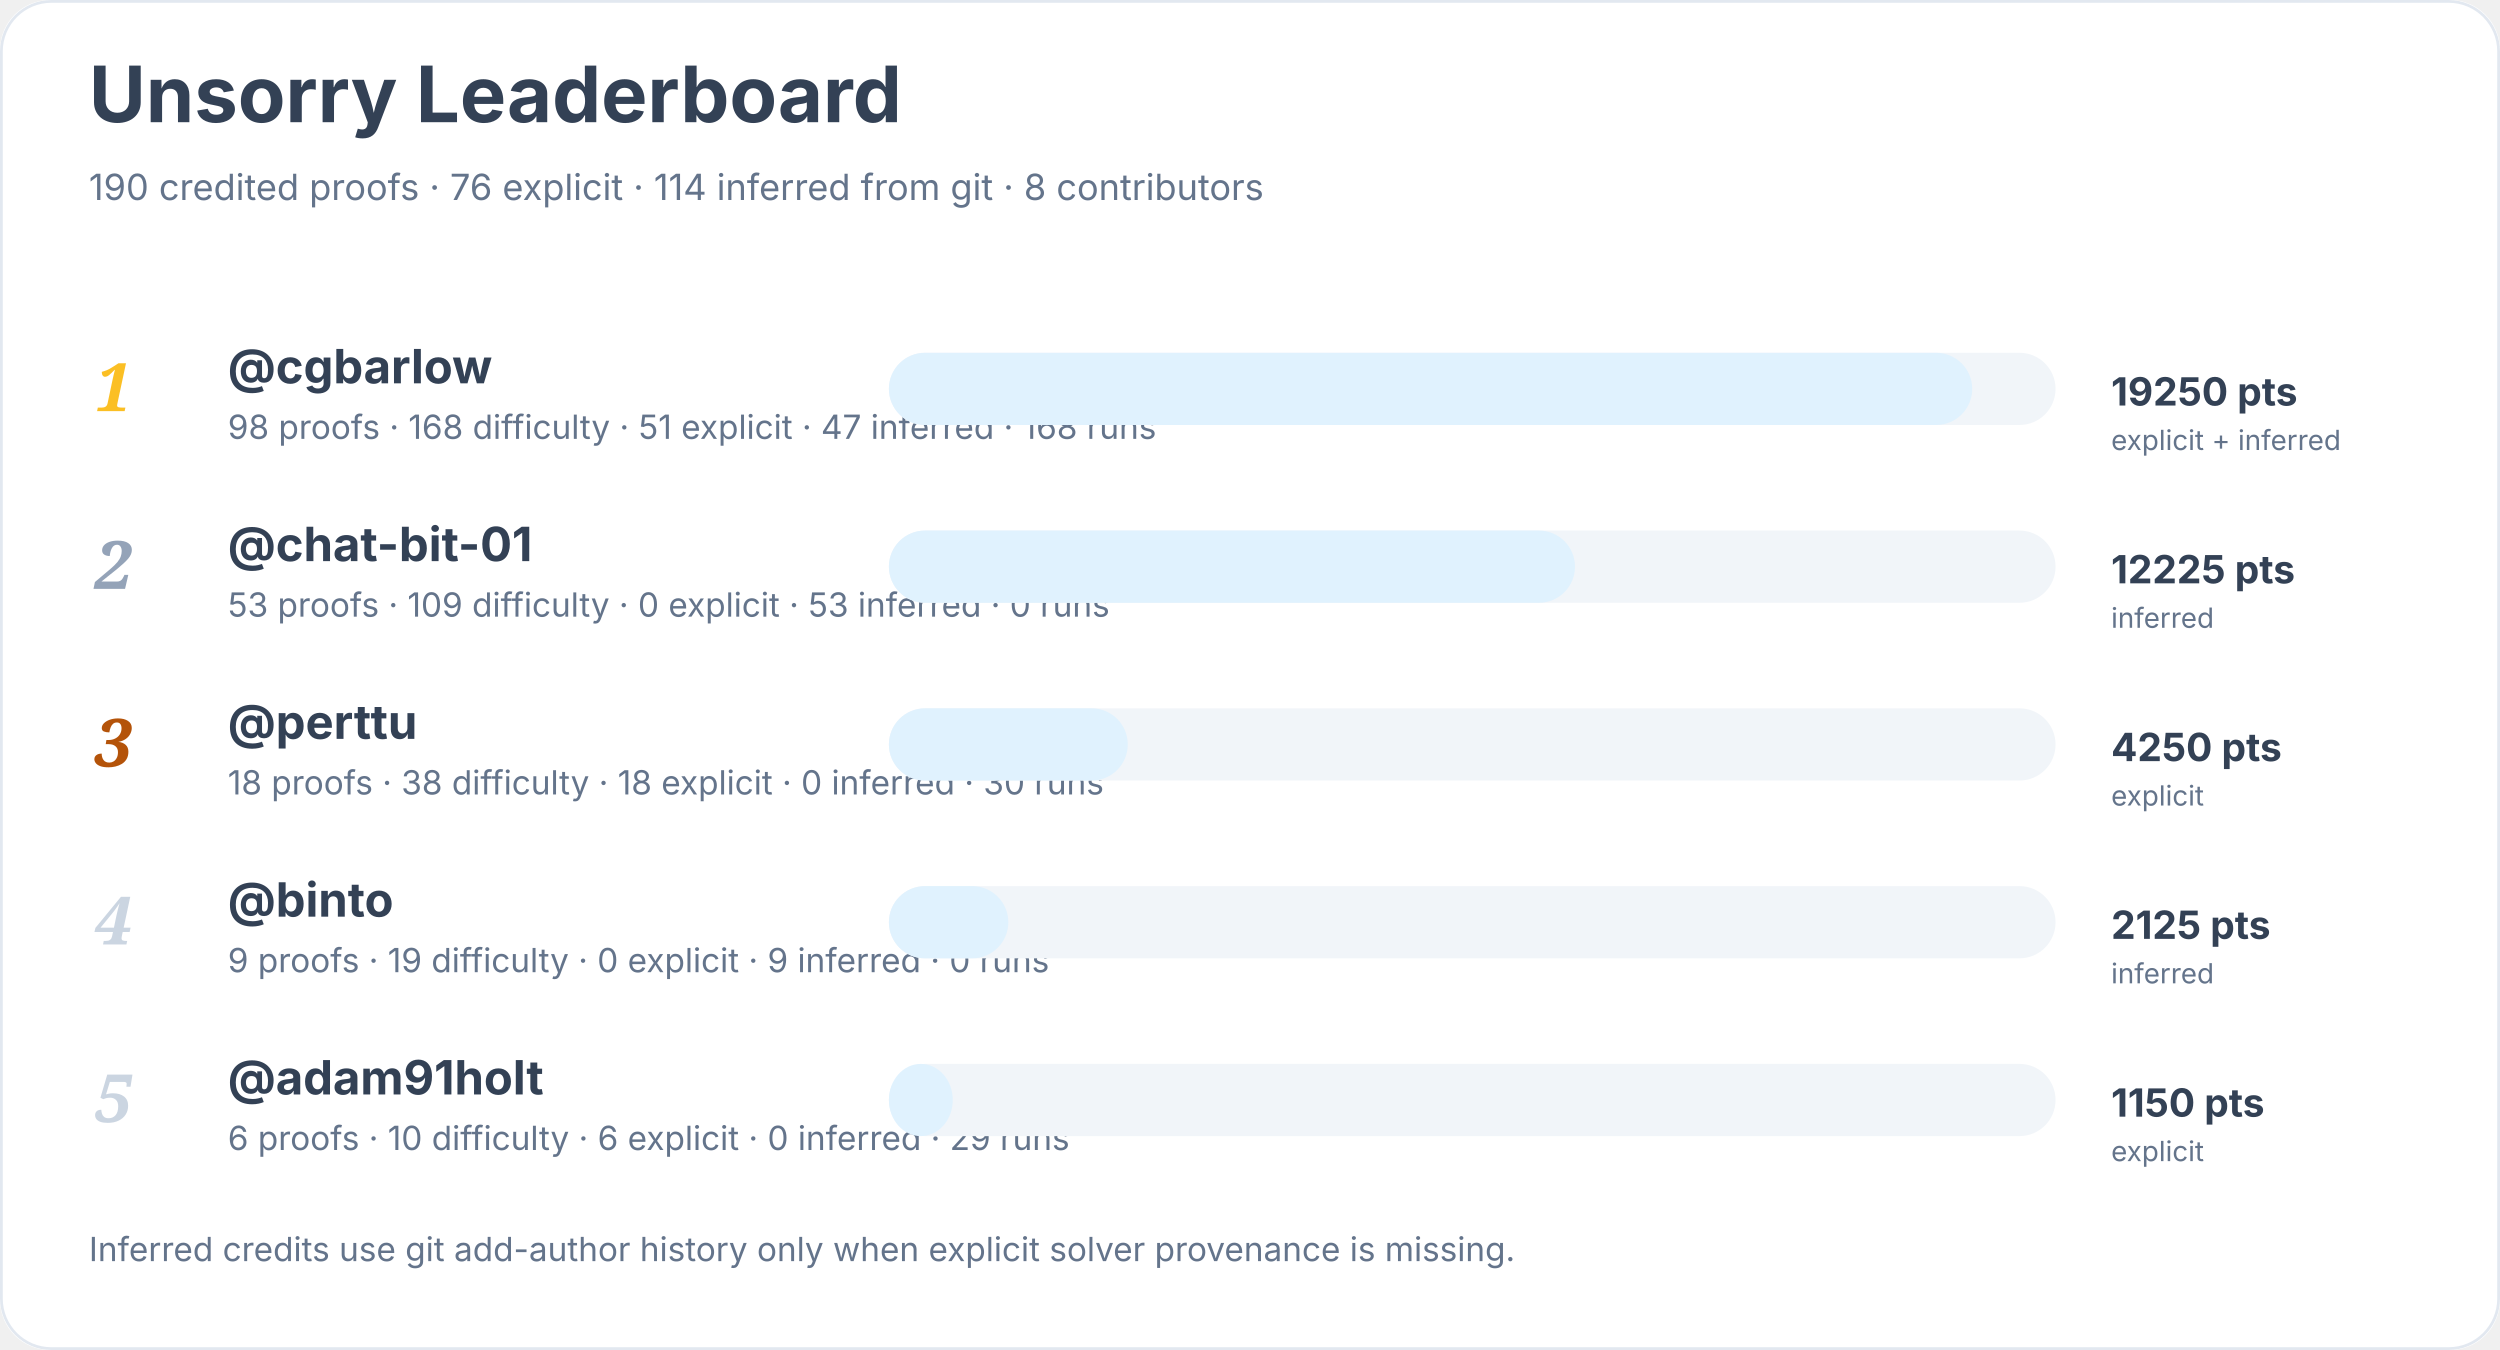
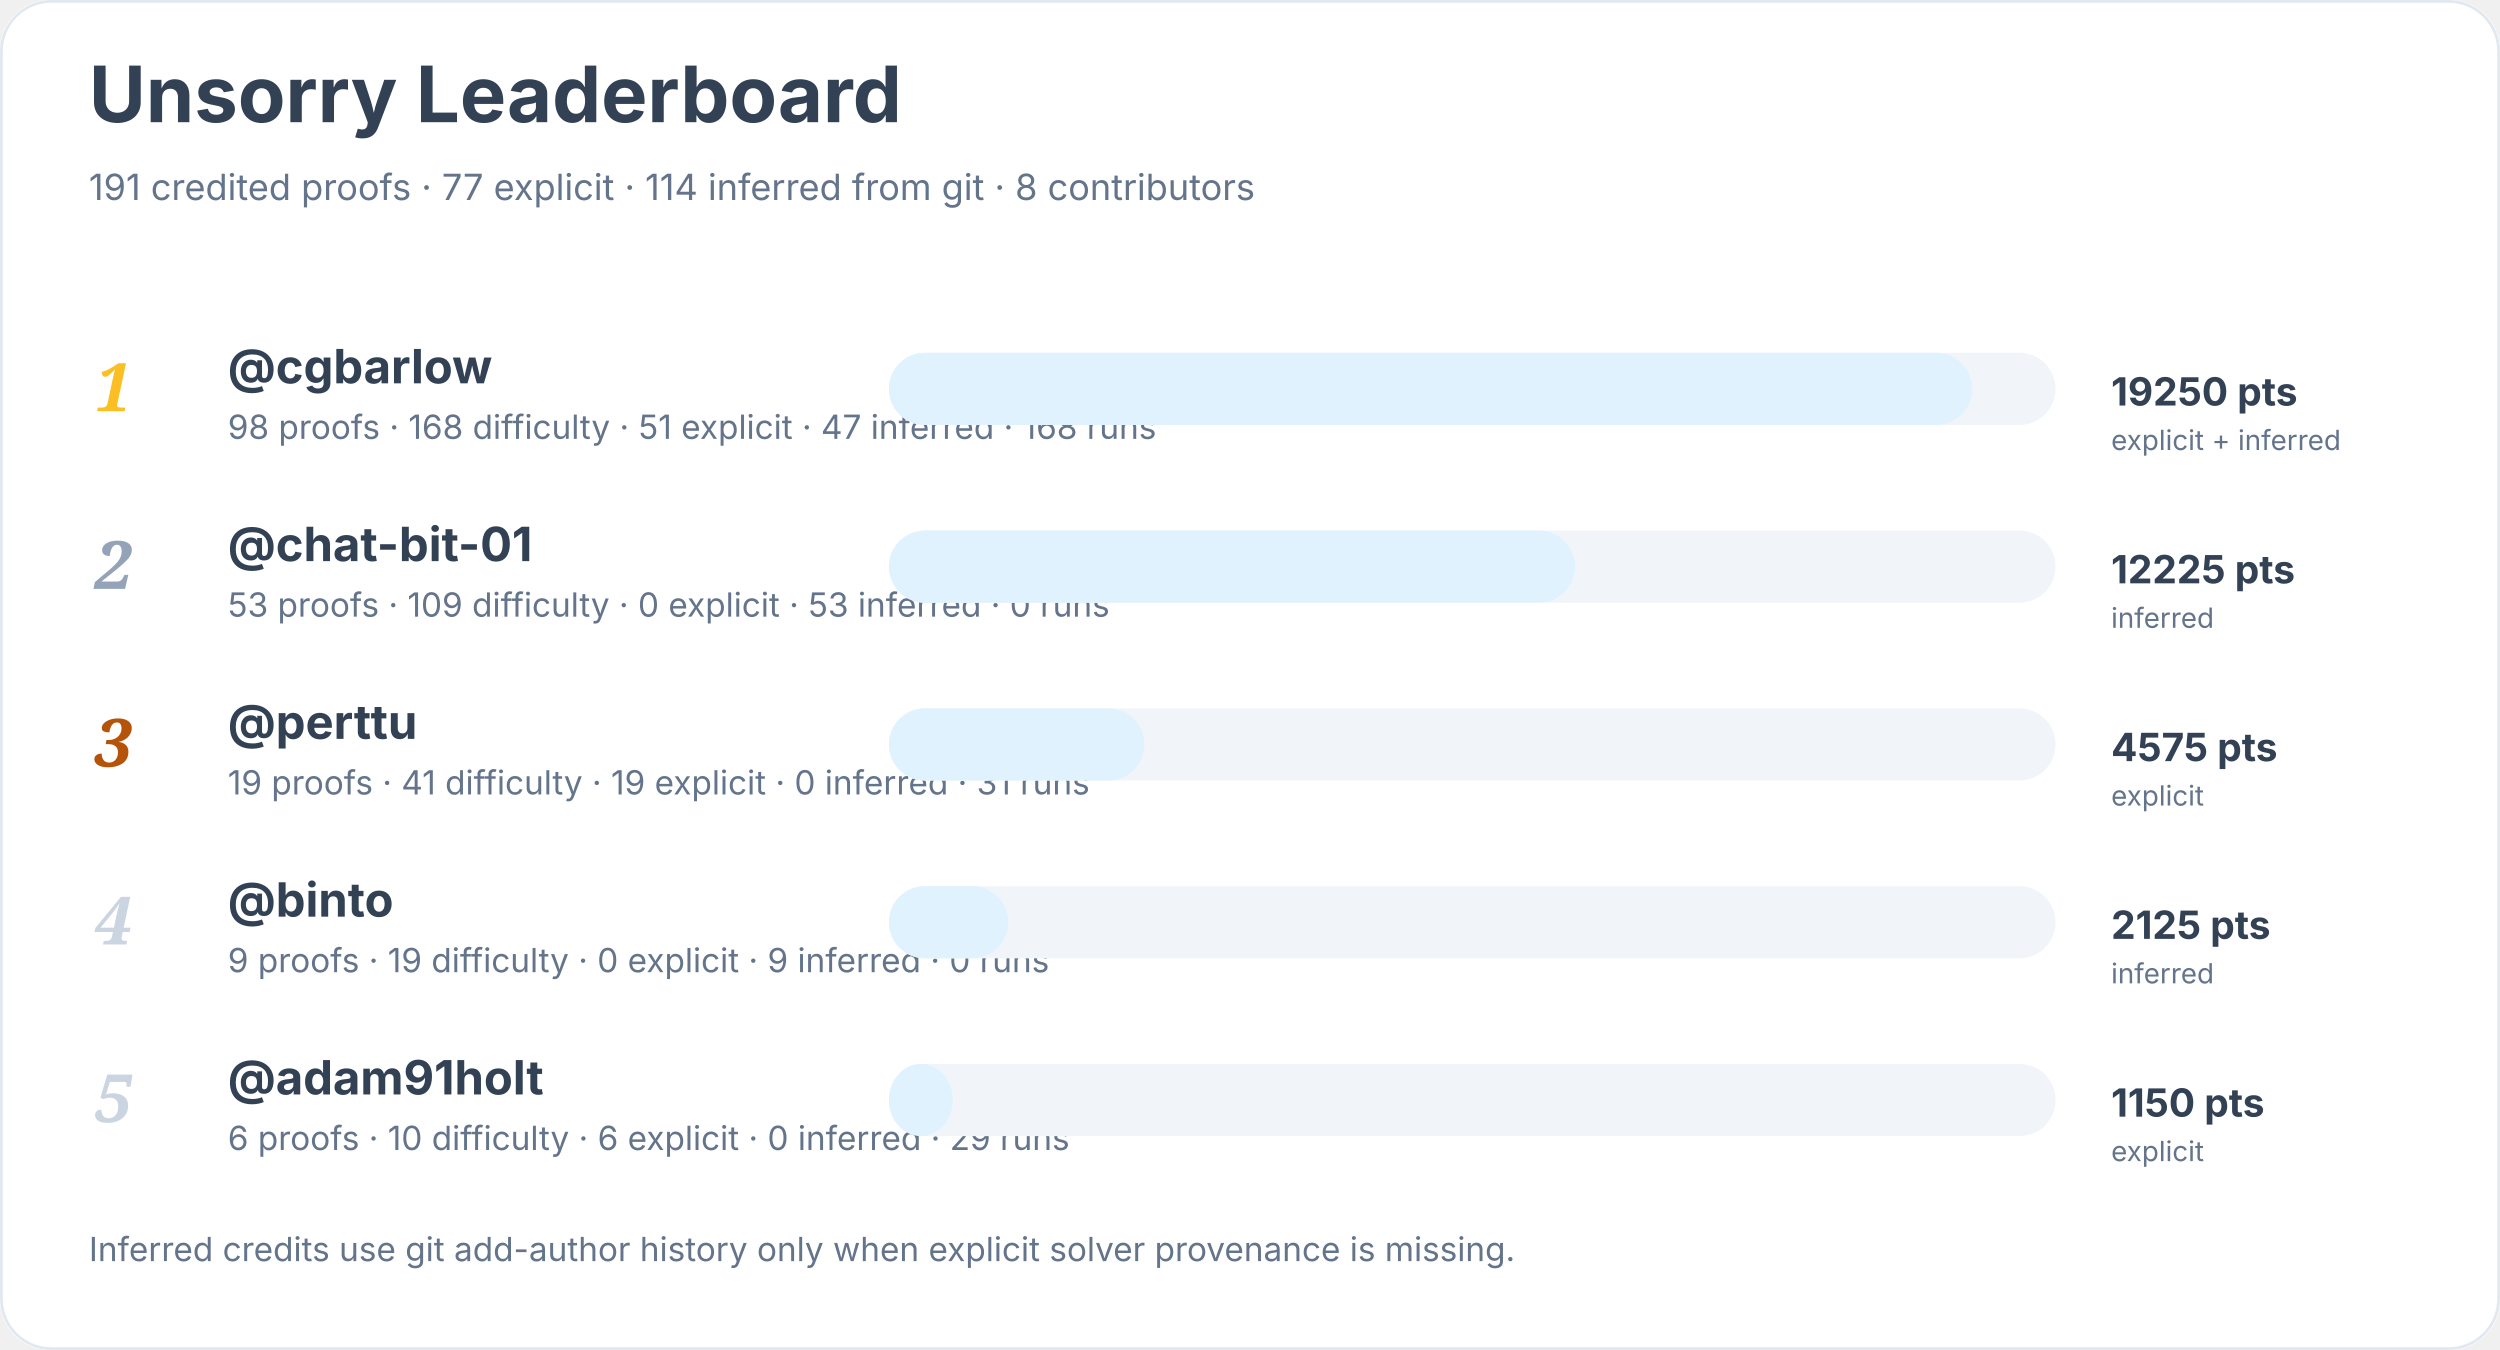
<svg xmlns="http://www.w3.org/2000/svg" width="900" height="486" viewBox="0 0 900 486" role="img" aria-labelledby="title desc">
  <rect width="900" height="100%" rx="18" fill="#ffffff" />
  <rect x="0.5" y="0.5" width="899" height="485" rx="18" fill="none" stroke="#e2e8f0" />
  <text x="32" y="44" font-family="Inter, system-ui, sans-serif" font-size="28" font-weight="700" fill="#334155">Unsorry Leaderboard</text>
-   <text x="32" y="72" font-family="Inter, system-ui, sans-serif" font-size="13" fill="#64748b">190 credited proofs · 76 explicit · 114 inferred from git · 8 contributors</text>
+   <text x="32" y="72" font-family="Inter, system-ui, sans-serif" font-size="13" fill="#64748b">191 credited proofs · 77 explicit · 114 inferred from git · 8 contributors</text>
  <text x="34" y="148" font-family="Georgia, serif" font-size="24" font-style="italic" font-weight="700" fill="#fbbf24">1</text>
  <a href="https://github.com/cgbarlow">
    <text x="82" y="138" font-family="Inter, system-ui, sans-serif" font-size="17" font-weight="650" fill="#334155">@cgbarlow</text>
  </a>
  <text x="82" y="158" font-family="Inter, system-ui, sans-serif" font-size="12" fill="#64748b">98 proofs · 168 difficulty · 51 explicit · 47 inferred · 168 runs</text>
  <rect x="320" y="127" width="420" height="26" rx="13" fill="#f1f5f9" />
  <rect x="320" y="127" width="390" height="26" rx="13" fill="#e0f2fe" />
  <text x="760" y="146" font-family="Inter, system-ui, sans-serif" font-size="14" font-weight="700" fill="#334155">19250 pts</text>
  <text x="760" y="162" font-family="Inter, system-ui, sans-serif" font-size="10" fill="#64748b">explicit + inferred</text>
  <text x="34" y="212" font-family="Georgia, serif" font-size="24" font-style="italic" font-weight="700" fill="#94a3b8">2</text>
  <a href="https://github.com/chat-bit-01">
    <text x="82" y="202" font-family="Inter, system-ui, sans-serif" font-size="17" font-weight="650" fill="#334155">@chat-bit-01</text>
  </a>
  <text x="82" y="222" font-family="Inter, system-ui, sans-serif" font-size="12" fill="#64748b">53 proofs · 109 difficulty · 0 explicit · 53 inferred · 0 runs</text>
  <rect x="320" y="191" width="420" height="26" rx="13" fill="#f1f5f9" />
  <rect x="320" y="191" width="247" height="26" rx="13" fill="#e0f2fe" />
  <text x="760" y="210" font-family="Inter, system-ui, sans-serif" font-size="14" font-weight="700" fill="#334155">12225 pts</text>
  <text x="760" y="226" font-family="Inter, system-ui, sans-serif" font-size="10" fill="#64748b">inferred</text>
  <text x="34" y="276" font-family="Georgia, serif" font-size="24" font-style="italic" font-weight="700" fill="#b45309">3</text>
  <a href="https://github.com/perttu">
    <text x="82" y="266" font-family="Inter, system-ui, sans-serif" font-size="17" font-weight="650" fill="#334155">@perttu</text>
  </a>
-   <text x="82" y="286" font-family="Inter, system-ui, sans-serif" font-size="12" fill="#64748b">18 proofs · 38 difficulty · 18 explicit · 0 inferred · 30 runs</text>
+   <text x="82" y="286" font-family="Inter, system-ui, sans-serif" font-size="12" fill="#64748b">19 proofs · 41 difficulty · 19 explicit · 0 inferred · 31 runs</text>
  <rect x="320" y="255" width="420" height="26" rx="13" fill="#f1f5f9" />
-   <rect x="320" y="255" width="86" height="26" rx="13" fill="#e0f2fe" />
-   <text x="760" y="274" font-family="Inter, system-ui, sans-serif" font-size="14" font-weight="700" fill="#334155">4250 pts</text>
+   <rect x="320" y="255" width="92" height="26" rx="13" fill="#e0f2fe" />
+   <text x="760" y="274" font-family="Inter, system-ui, sans-serif" font-size="14" font-weight="700" fill="#334155">4575 pts</text>
  <text x="760" y="290" font-family="Inter, system-ui, sans-serif" font-size="10" fill="#64748b">explicit</text>
  <text x="34" y="340" font-family="Georgia, serif" font-size="24" font-style="italic" font-weight="700" fill="#cbd5e1">4</text>
  <a href="https://github.com/binto">
    <text x="82" y="330" font-family="Inter, system-ui, sans-serif" font-size="17" font-weight="650" fill="#334155">@binto</text>
  </a>
  <text x="82" y="350" font-family="Inter, system-ui, sans-serif" font-size="12" fill="#64748b">9 proofs · 19 difficulty · 0 explicit · 9 inferred · 0 runs</text>
  <rect x="320" y="319" width="420" height="26" rx="13" fill="#f1f5f9" />
  <rect x="320" y="319" width="43" height="26" rx="13" fill="#e0f2fe" />
  <text x="760" y="338" font-family="Inter, system-ui, sans-serif" font-size="14" font-weight="700" fill="#334155">2125 pts</text>
  <text x="760" y="354" font-family="Inter, system-ui, sans-serif" font-size="10" fill="#64748b">inferred</text>
  <text x="34" y="404" font-family="Georgia, serif" font-size="24" font-style="italic" font-weight="700" fill="#cbd5e1">5</text>
  <a href="https://github.com/adam91holt">
    <text x="82" y="394" font-family="Inter, system-ui, sans-serif" font-size="17" font-weight="650" fill="#334155">@adam91holt</text>
  </a>
  <text x="82" y="414" font-family="Inter, system-ui, sans-serif" font-size="12" fill="#64748b">6 proofs · 10 difficulty · 6 explicit · 0 inferred · 29 runs</text>
  <rect x="320" y="383" width="420" height="26" rx="13" fill="#f1f5f9" />
  <rect x="320" y="383" width="23" height="26" rx="13" fill="#e0f2fe" />
  <text x="760" y="402" font-family="Inter, system-ui, sans-serif" font-size="14" font-weight="700" fill="#334155">1150 pts</text>
  <text x="760" y="418" font-family="Inter, system-ui, sans-serif" font-size="10" fill="#64748b">explicit</text>
  <text x="32" y="454" font-family="Inter, system-ui, sans-serif" font-size="12" fill="#64748b">Inferred credits use git add-author history only when explicit solver provenance is missing.</text>
</svg>
